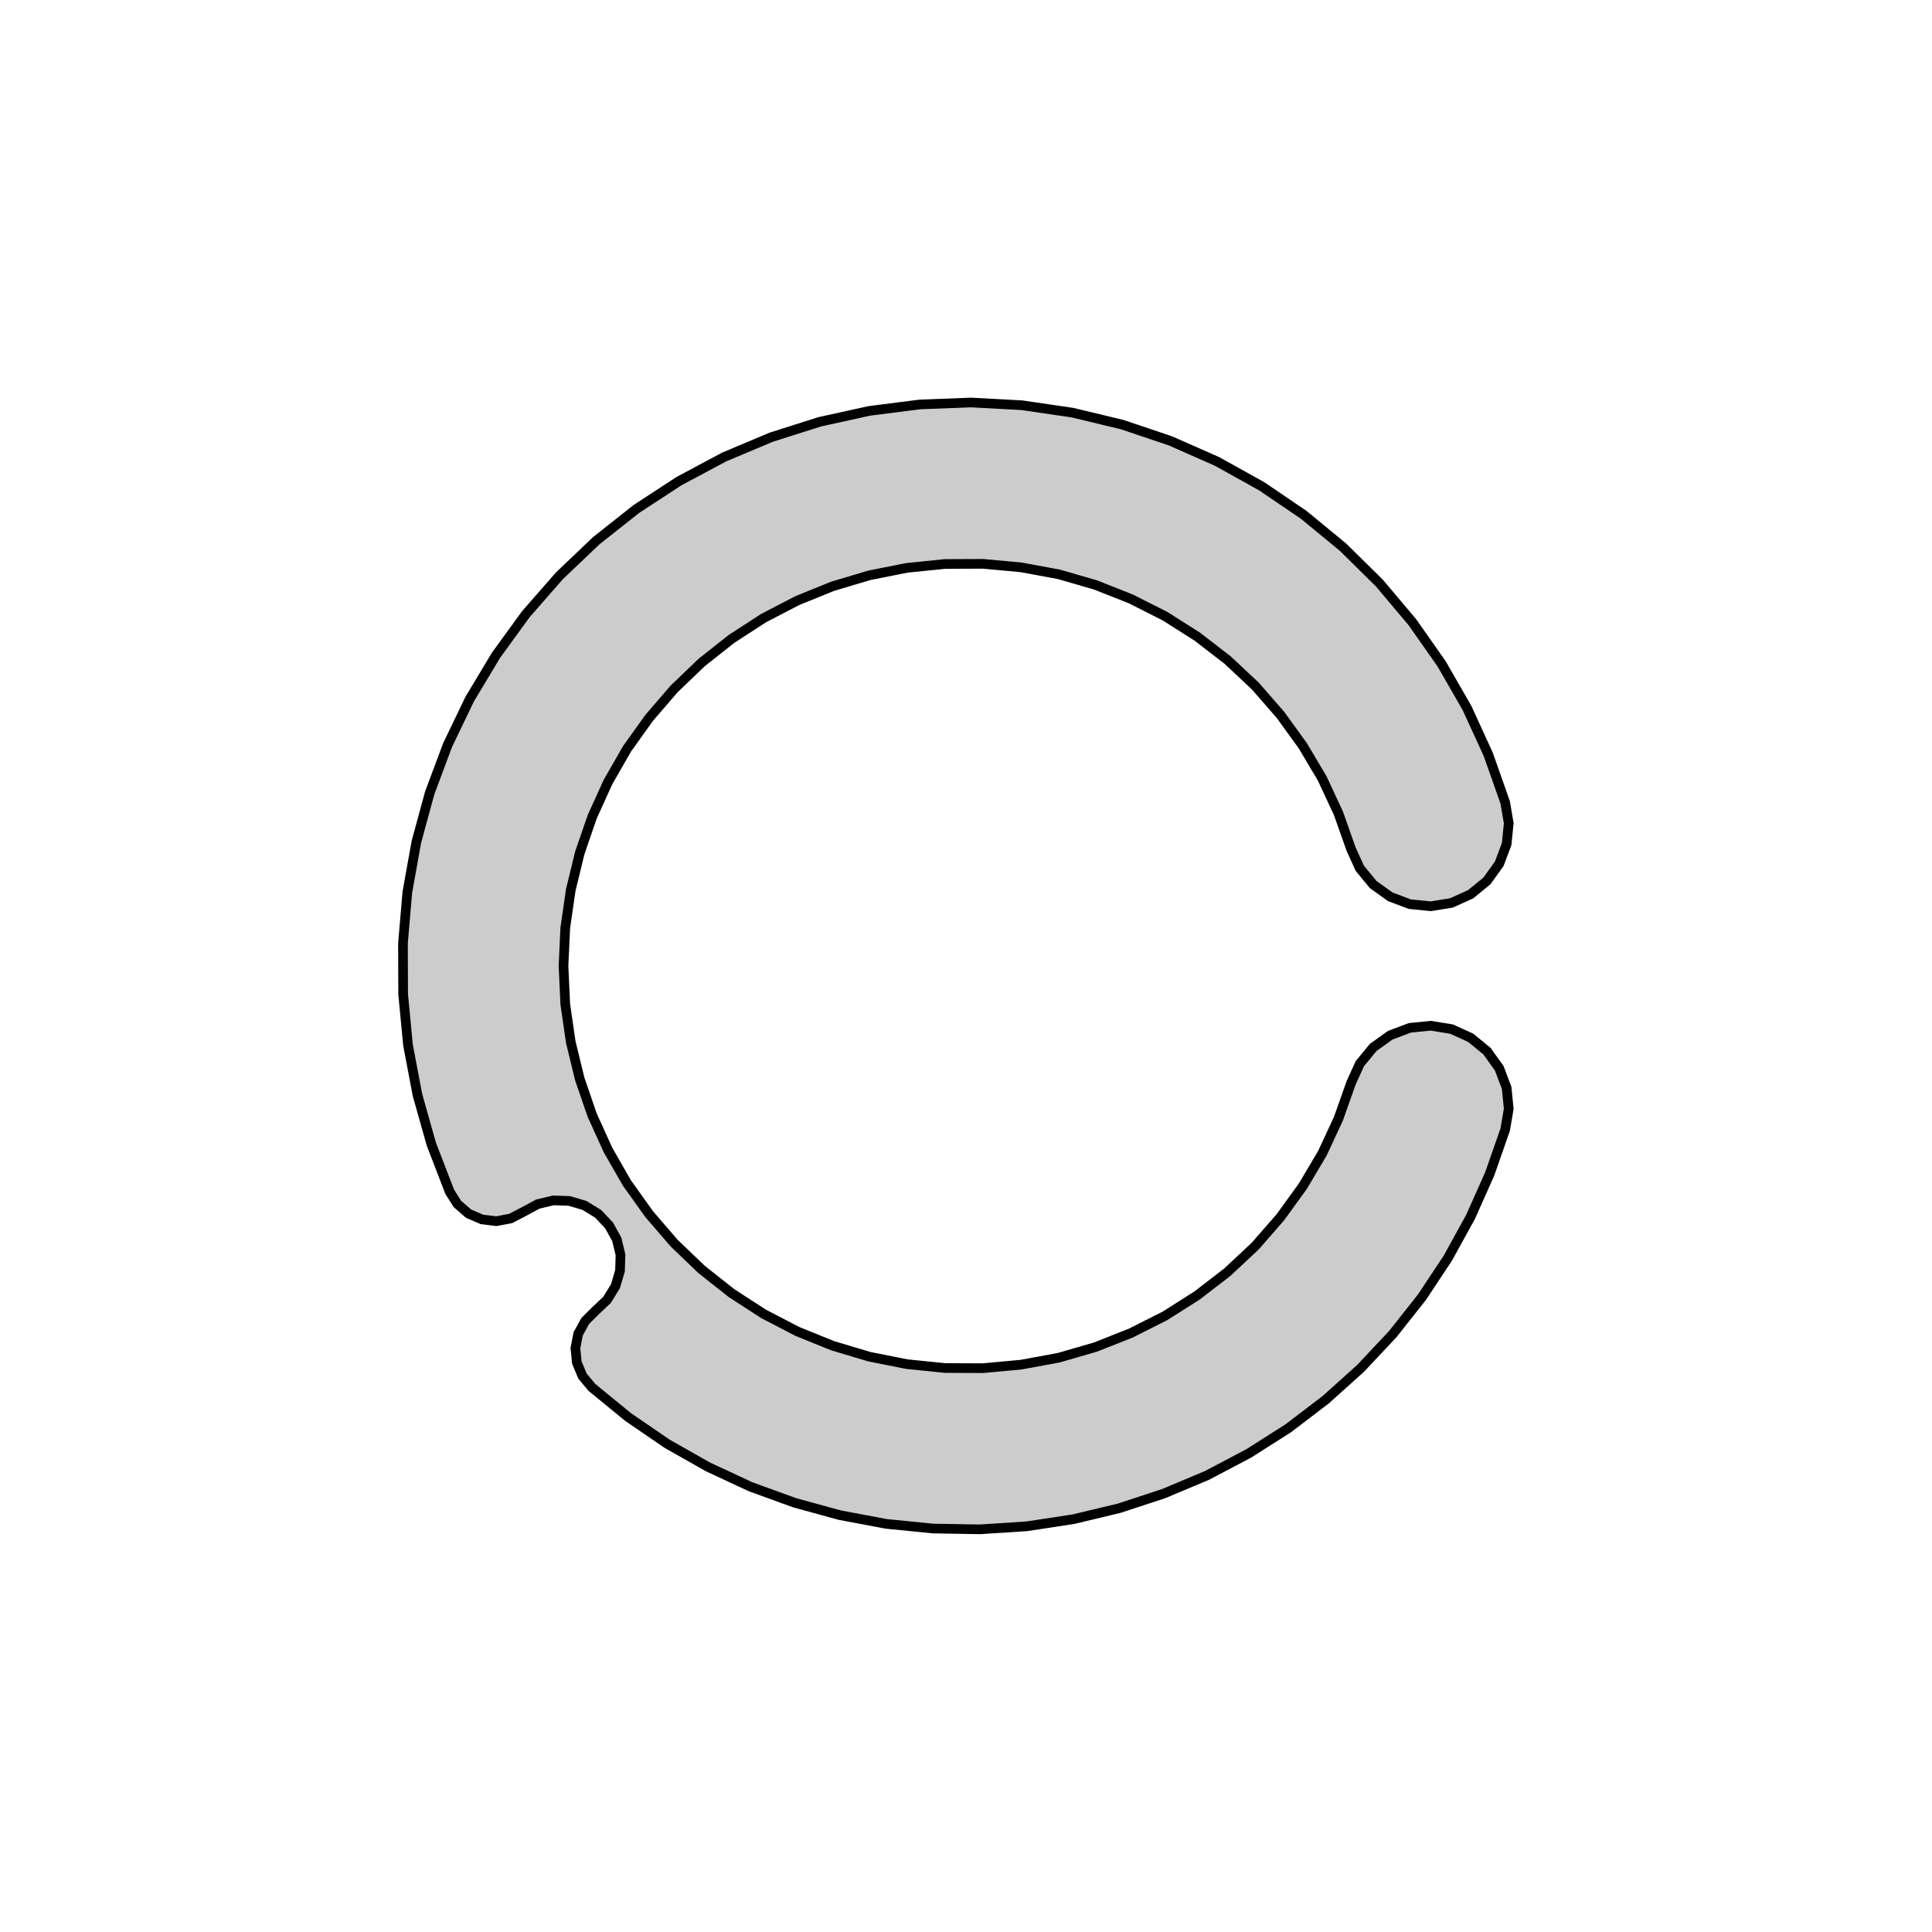
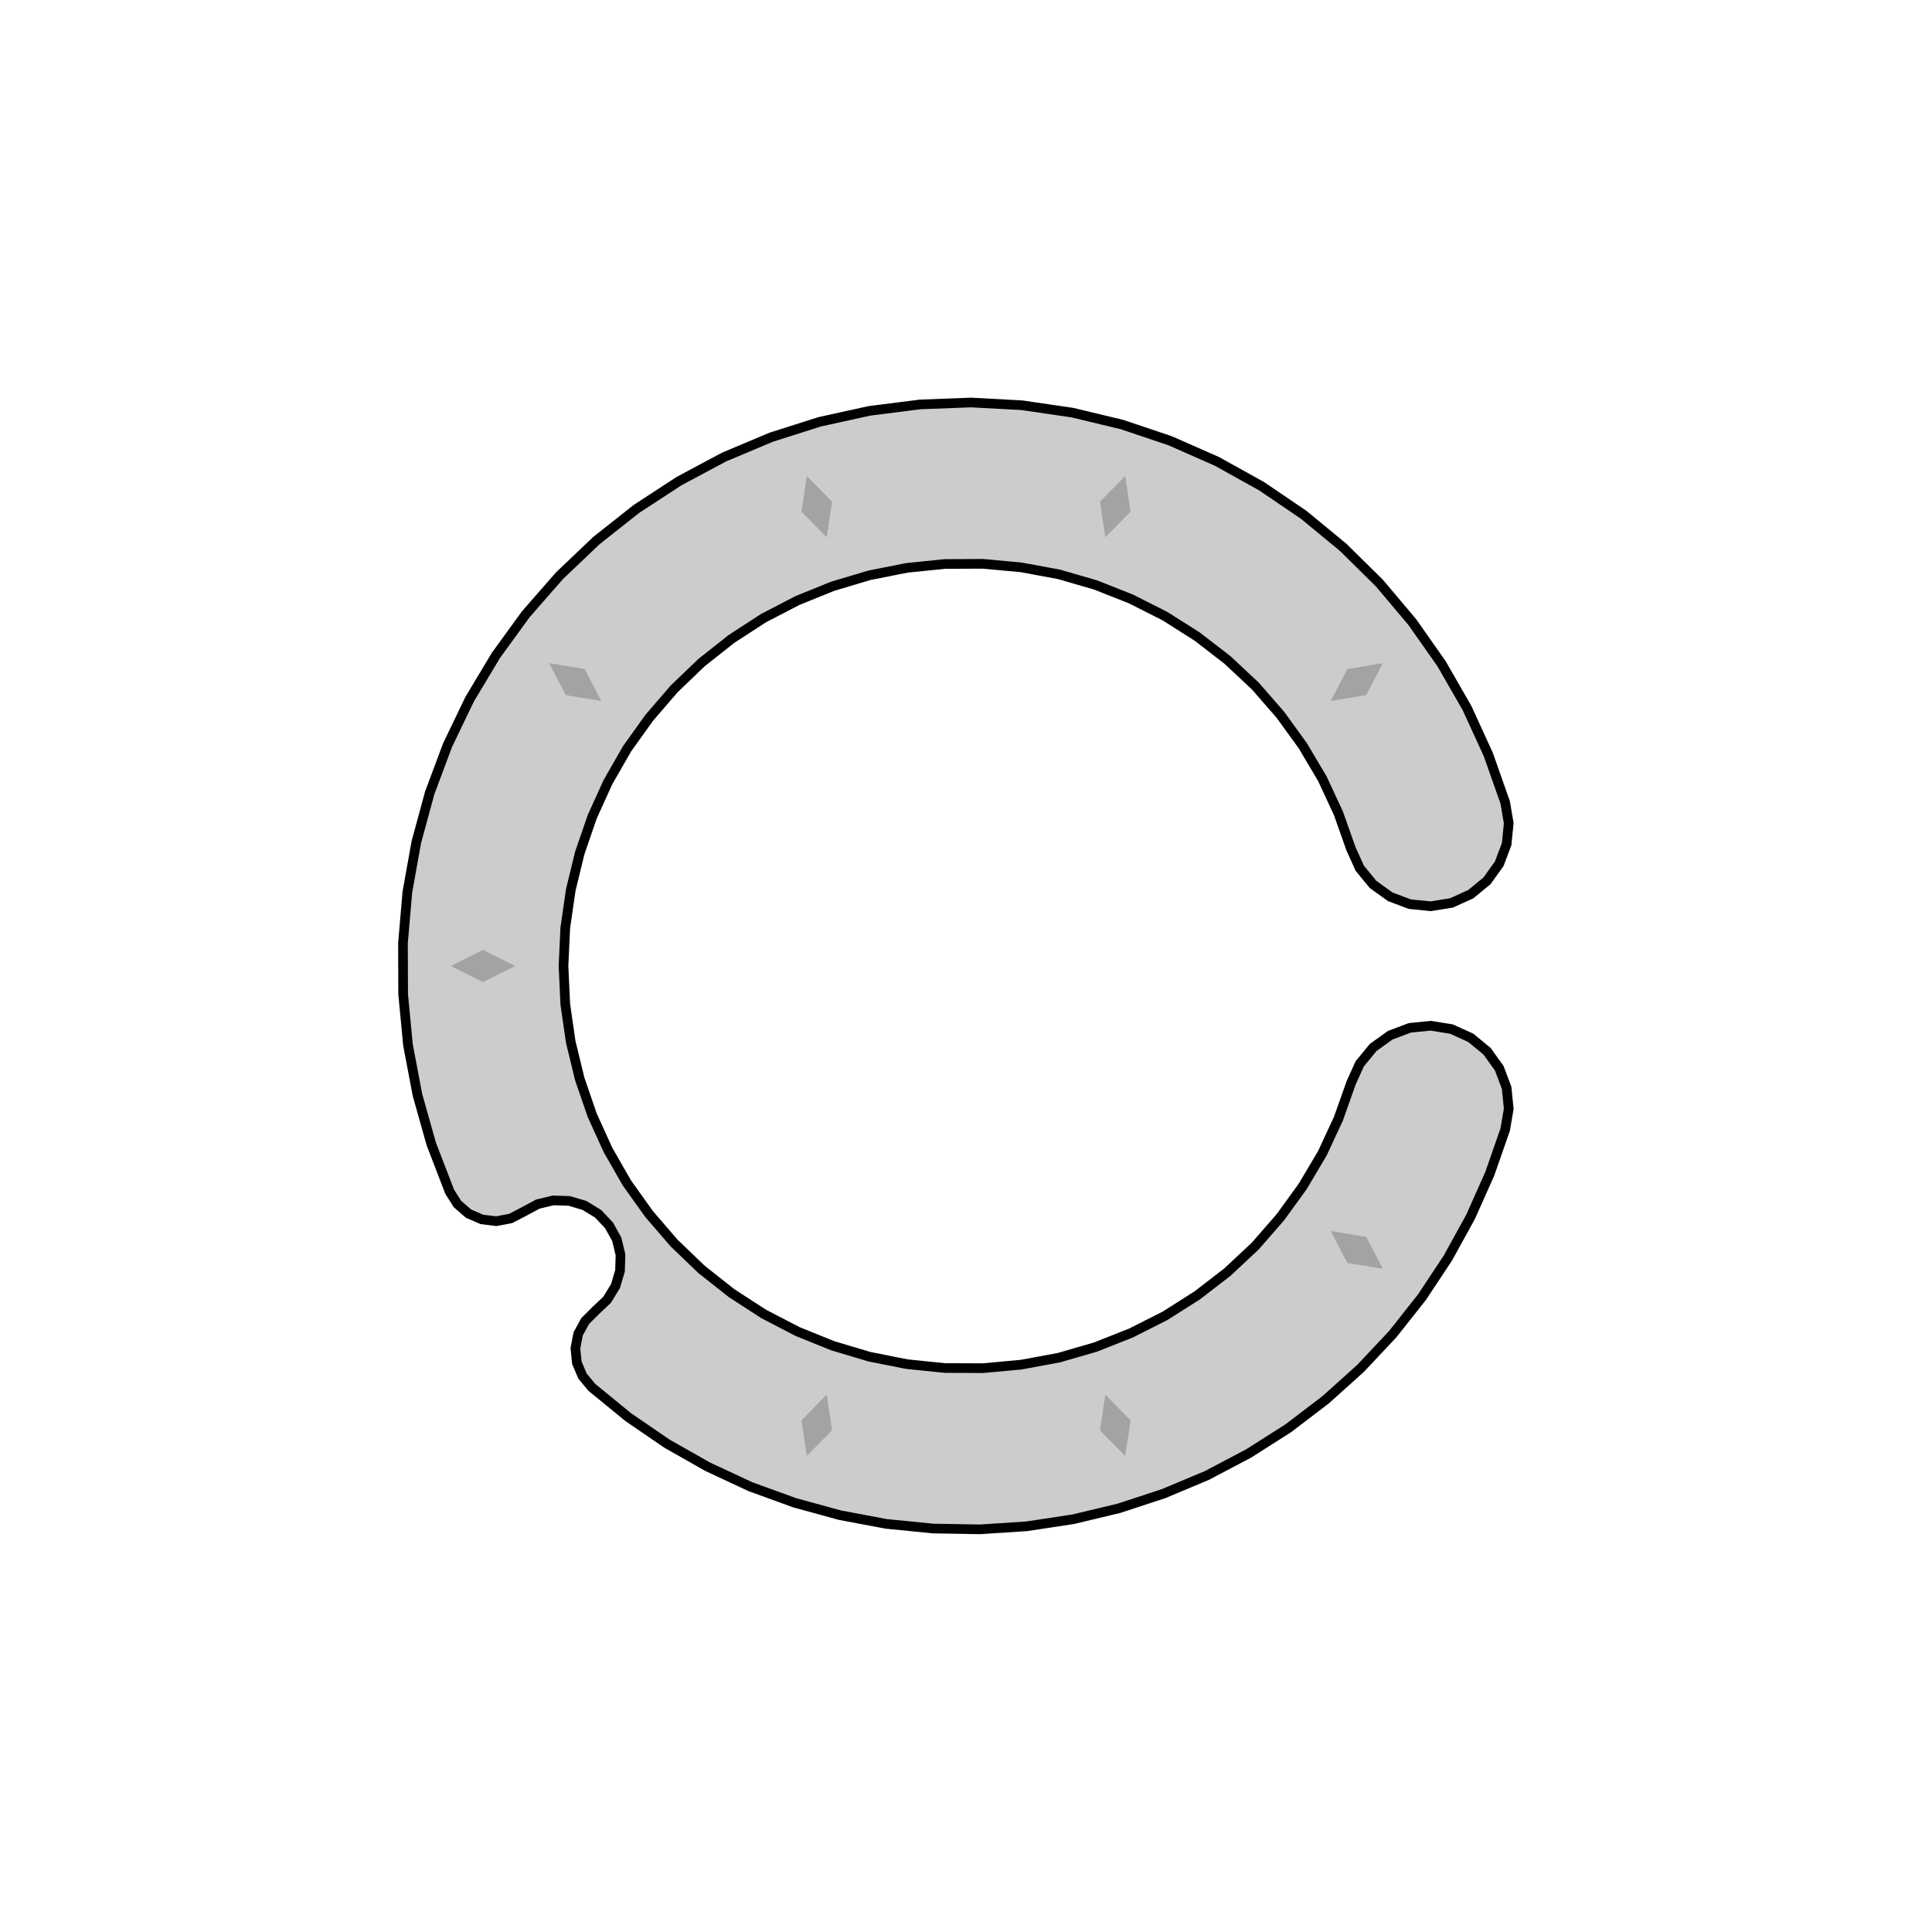
<svg xmlns="http://www.w3.org/2000/svg" viewBox="-6 -6 12 12">
-   <path d="M 3.349,-1.016 3.371,-0.887 3.358,-0.757 3.312,-0.635 3.236,-0.529 3.135,-0.446 3.016,-0.392 2.887,-0.371 2.757,-0.384 2.635,-0.43 2.529,-0.506 2.446,-0.607 2.392,-0.726 2.313,-0.949 2.213,-1.164 2.092,-1.368 1.953,-1.56 1.797,-1.739 1.624,-1.901 1.436,-2.046 1.236,-2.173 1.024,-2.28 0.804,-2.367 0.576,-2.433 0.343,-2.476 0.106,-2.498 -0.131,-2.497 -0.367,-2.473 -0.599,-2.427 -0.827,-2.359 -1.047,-2.27 -1.257,-2.161 -1.456,-2.032 -1.642,-1.885 -1.813,-1.721 -1.968,-1.541 -2.106,-1.348 -2.224,-1.142 -2.322,-0.926 -2.399,-0.702 -2.455,-0.472 -2.489,-0.237 -2.5,-1.41637461308075E-15 -2.489,0.237 -2.455,0.472 -2.399,0.702 -2.322,0.926 -2.224,1.142 -2.106,1.348 -1.968,1.541 -1.813,1.721 -1.642,1.885 -1.456,2.032 -1.257,2.161 -1.047,2.27 -0.827,2.359 -0.599,2.427 -0.367,2.473 -0.131,2.497 0.106,2.498 0.343,2.476 0.576,2.433 0.804,2.367 1.024,2.28 1.236,2.173 1.436,2.046 1.624,1.901 1.797,1.739 1.953,1.56 2.092,1.368 2.213,1.164 2.313,0.949 2.392,0.726 2.446,0.607 2.529,0.506 2.635,0.43 2.757,0.384 2.887,0.371 3.016,0.392 3.135,0.446 3.236,0.529 3.312,0.635 3.358,0.757 3.371,0.887 3.349,1.016 3.253,1.291 3.134,1.558 2.993,1.814 2.832,2.057 2.651,2.286 2.451,2.499 2.234,2.694 2.002,2.871 1.755,3.028 1.497,3.164 1.228,3.277 0.951,3.368 0.667,3.436 0.378,3.48 0.087,3.499 -0.205,3.494 -0.496,3.465 -0.783,3.411 -1.064,3.334 -1.339,3.234 -1.603,3.111 -1.857,2.967 -2.098,2.802 -2.324,2.617 -2.382,2.547 -2.417,2.464 -2.426,2.374 -2.409,2.285 -2.365,2.205 -2.301,2.141 -2.229,2.073 -2.177,1.988 -2.149,1.893 -2.146,1.794 -2.169,1.698 -2.217,1.611 -2.285,1.539 -2.37,1.487 -2.465,1.459 -2.564,1.456 -2.66,1.479 -2.747,1.526 -2.828,1.568 -2.917,1.585 -3.007,1.574 -3.09,1.538 -3.159,1.478 -3.207,1.402 -3.321,1.106 -3.407,0.801 -3.466,0.49 -3.496,0.175 -3.497,-0.142 -3.47,-0.458 -3.414,-0.77 -3.331,-1.075 -3.22,-1.372 -3.083,-1.657 -2.92,-1.929 -2.734,-2.185 -2.525,-2.424 -2.296,-2.642 -2.047,-2.839 -1.782,-3.012 -1.503,-3.161 -1.211,-3.284 -0.909,-3.38 -0.6,-3.448 -0.285,-3.488 0.031,-3.5 0.347,-3.483 0.661,-3.437 0.969,-3.363 1.269,-3.262 1.559,-3.134 1.836,-2.98 2.098,-2.802 2.342,-2.601 2.568,-2.378 2.772,-2.136 2.954,-1.877 3.112,-1.602 3.244,-1.314 z" fill="#ccc" stroke-width=".06" stroke="#000" />
+   <path d="M3.349,-1.016 3.371,-0.887 3.358,-0.757 3.312,-0.635 3.236,-0.529 3.135,-0.446 3.016,-0.392 2.887,-0.371 2.757,-0.384 2.635,-0.43 2.529,-0.506 2.446,-0.607 2.392,-0.726 2.313,-0.949 2.213,-1.164 2.092,-1.368 1.953,-1.56 1.797,-1.739 1.624,-1.901 1.436,-2.046 1.236,-2.173 1.024,-2.28 0.804,-2.367 0.576,-2.433 0.343,-2.476 0.106,-2.498 -0.131,-2.497 -0.367,-2.473 -0.599,-2.427 -0.827,-2.359 -1.047,-2.27 -1.257,-2.161 -1.456,-2.032 -1.642,-1.885 -1.813,-1.721 -1.968,-1.541 -2.106,-1.348 -2.224,-1.142 -2.322,-0.926 -2.399,-0.702 -2.455,-0.472 -2.489,-0.237 -2.5,-1.41637461308075E-15 -2.489,0.237 -2.455,0.472 -2.399,0.702 -2.322,0.926 -2.224,1.142 -2.106,1.348 -1.968,1.541 -1.813,1.721 -1.642,1.885 -1.456,2.032 -1.257,2.161 -1.047,2.27 -0.827,2.359 -0.599,2.427 -0.367,2.473 -0.131,2.497 0.106,2.498 0.343,2.476 0.576,2.433 0.804,2.367 1.024,2.28 1.236,2.173 1.436,2.046 1.624,1.901 1.797,1.739 1.953,1.56 2.092,1.368 2.213,1.164 2.313,0.949 2.392,0.726 2.446,0.607 2.529,0.506 2.635,0.43 2.757,0.384 2.887,0.371 3.016,0.392 3.135,0.446 3.236,0.529 3.312,0.635 3.358,0.757 3.371,0.887 3.349,1.016 3.253,1.291 3.134,1.558 2.993,1.814 2.832,2.057 2.651,2.286 2.451,2.499 2.234,2.694 2.002,2.871 1.755,3.028 1.497,3.164 1.228,3.277 0.951,3.368 0.667,3.436 0.378,3.48 0.087,3.499 -0.205,3.494 -0.496,3.465 -0.783,3.411 -1.064,3.334 -1.339,3.234 -1.603,3.111 -1.857,2.967 -2.098,2.802 -2.324,2.617 -2.382,2.547 -2.417,2.464 -2.426,2.374 -2.409,2.285 -2.365,2.205 -2.301,2.141 -2.229,2.073 -2.177,1.988 -2.149,1.893 -2.146,1.794 -2.169,1.698 -2.217,1.611 -2.285,1.539 -2.37,1.487 -2.465,1.459 -2.564,1.456 -2.66,1.479 -2.747,1.526 -2.828,1.568 -2.917,1.585 -3.007,1.574 -3.09,1.538 -3.159,1.478 -3.207,1.402 -3.321,1.106 -3.407,0.801 -3.466,0.49 -3.496,0.175 -3.497,-0.142 -3.47,-0.458 -3.414,-0.77 -3.331,-1.075 -3.22,-1.372 -3.083,-1.657 -2.92,-1.929 -2.734,-2.185 -2.525,-2.424 -2.296,-2.642 -2.047,-2.839 -1.782,-3.012 -1.503,-3.161 -1.211,-3.284 -0.909,-3.38 -0.6,-3.448 -0.285,-3.488 0.031,-3.5 0.347,-3.483 0.661,-3.437 0.969,-3.363 1.269,-3.262 1.559,-3.134 1.836,-2.98 2.098,-2.802 2.342,-2.601 2.568,-2.378 2.772,-2.136 2.954,-1.877 3.112,-1.602 3.244,-1.314z" fill="#ccc" stroke-width=".06" stroke="#000" />
+   <g fill="rgba(0, 0, 0, .2)">
+     <path transform="rotate(-54)" d="M0,2.8 L.1,3 0,3.2 -.1,3z" />
+     <path transform="rotate(-18)" d="M0,2.8 L.1,3 0,3.2 -.1,3z" />
+     <path transform="rotate(18)" d="M0,2.8 L.1,3 0,3.2 -.1,3z" />
+     <path transform="rotate(90)" d="M0,2.8 L.1,3 0,3.2 -.1,3z" />
+     <path transform="rotate(126)" d="M0,2.8 L.1,3 0,3.2 -.1,3z" />
+     <path transform="rotate(162)" d="M0,2.8 L.1,3 0,3.2 -.1,3z" />
+     <path transform="rotate(198)" d="M0,2.8 L.1,3 0,3.2 -.1,3z" />
+     <path transform="rotate(234)" d="M0,2.8 L.1,3 0,3.2 -.1,3z" />
+   </g>
</svg>
